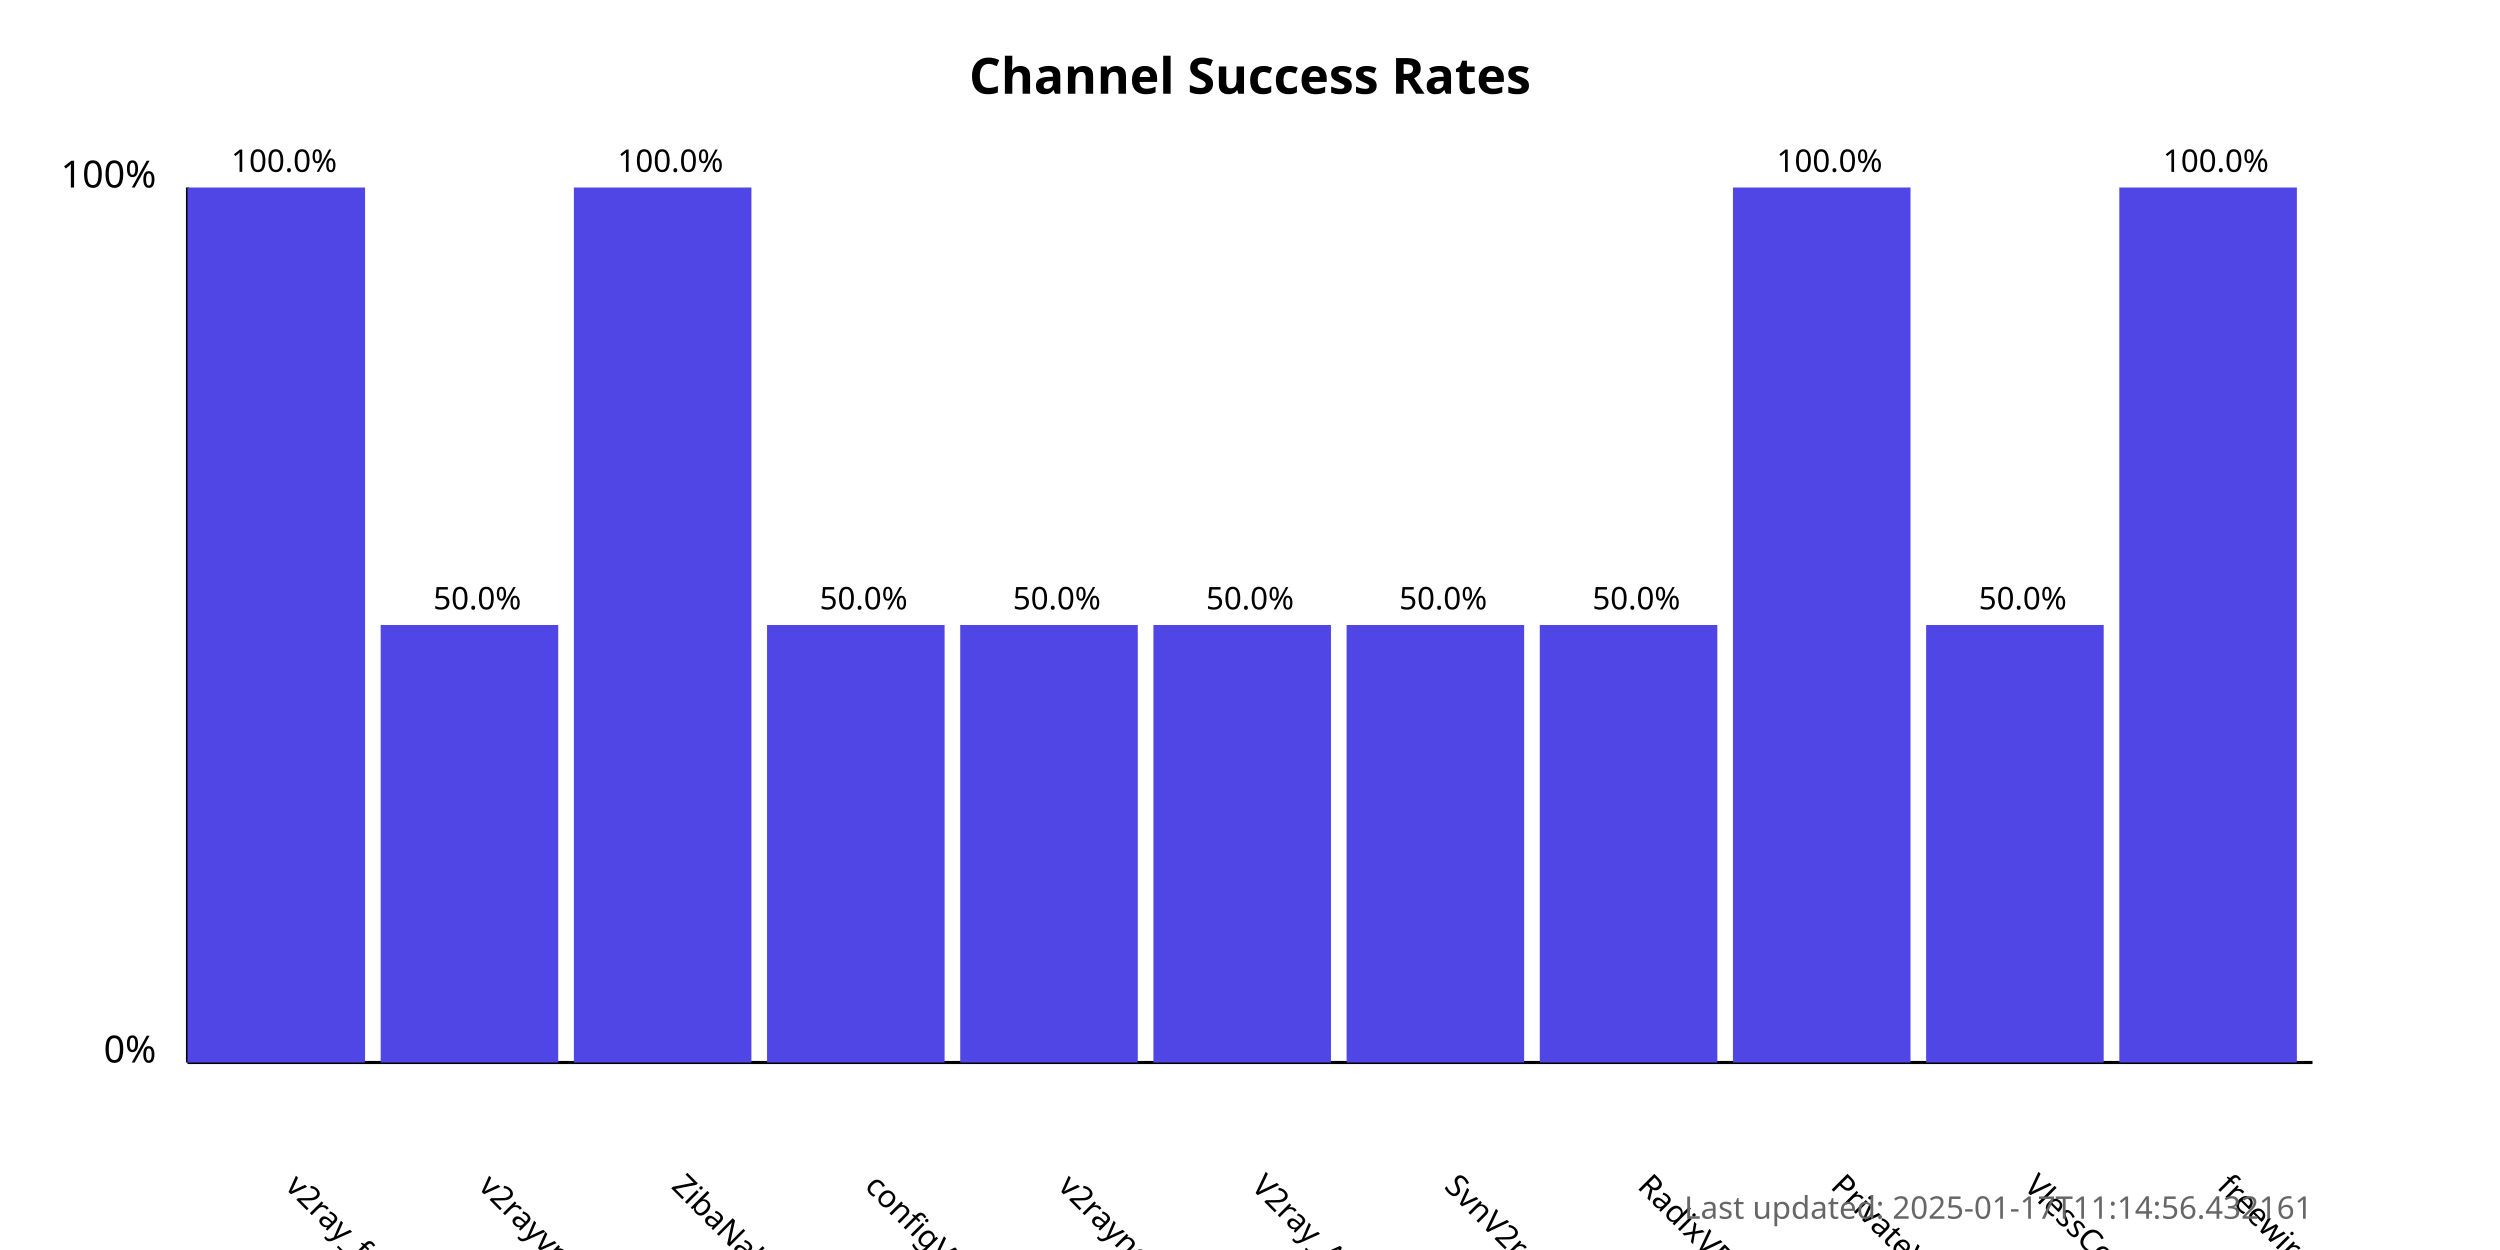
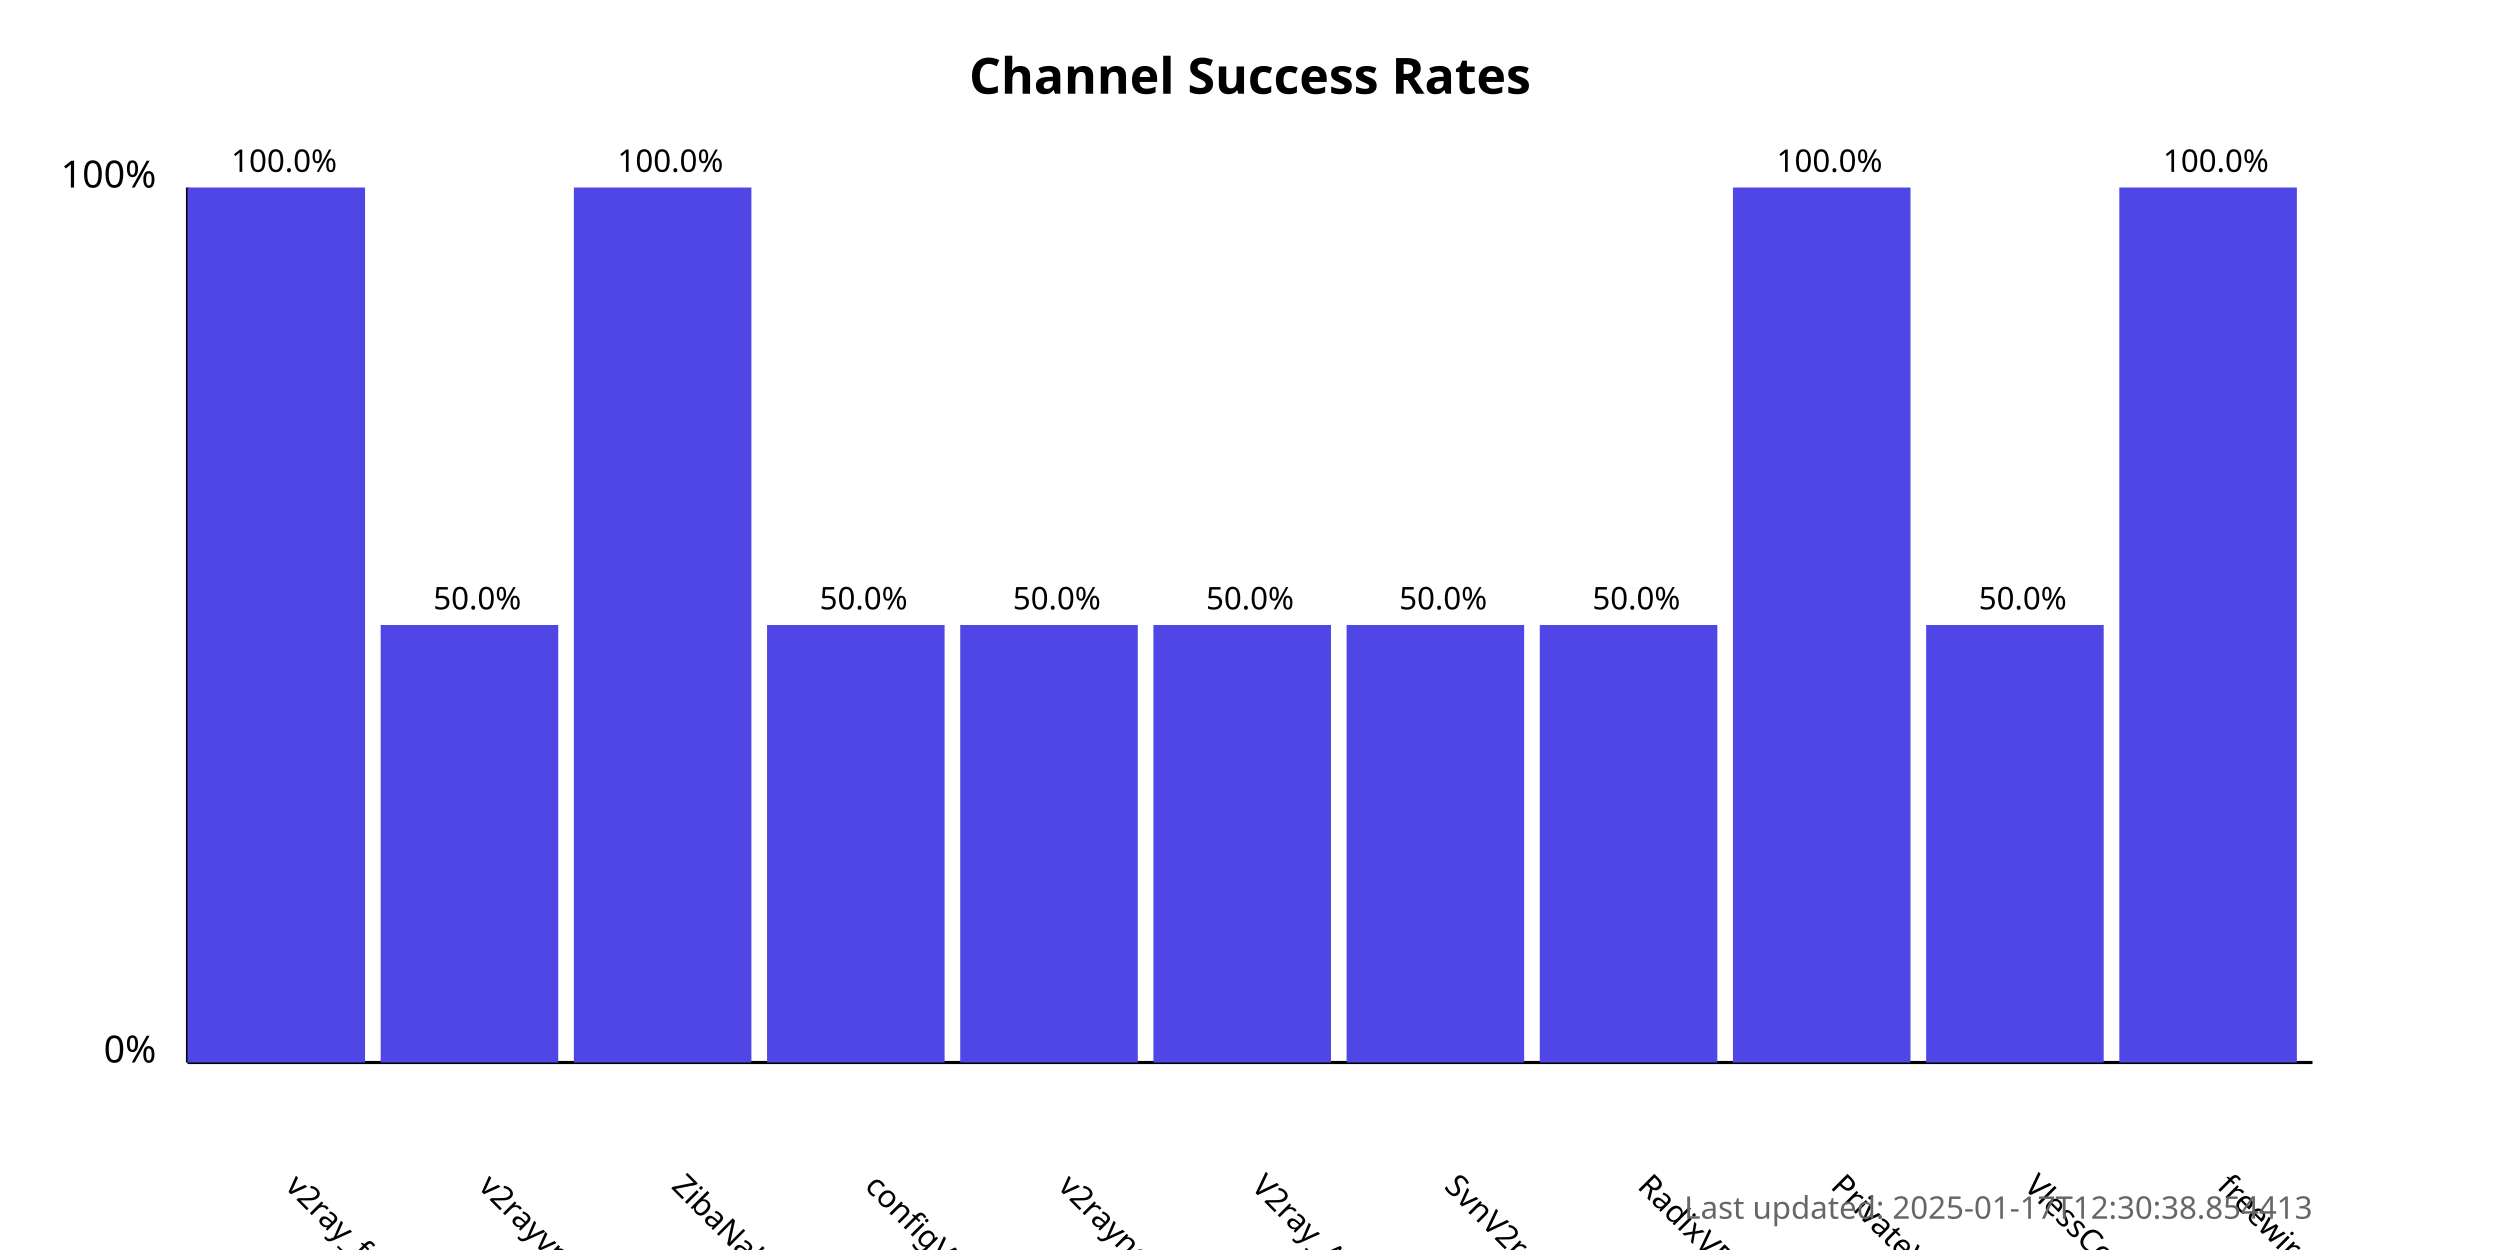
<svg xmlns="http://www.w3.org/2000/svg" width="800" height="400">
  <style>
            .chart-title { font: bold 16px sans-serif; }
            .axis-label { font: 12px sans-serif; }
            .tick-label { font: 10px sans-serif; }
            .bar { fill: #4f46e5; }
            .bar:hover { fill: #6366f1; }
            .timestamp { font: 10px sans-serif; fill: #666; }
        </style>
  <text x="400.0" y="30" text-anchor="middle" class="chart-title">
            Channel Success Rates
        </text>
  <line x1="60" y1="340" x2="60" y2="60" stroke="black" stroke-width="1" />
  <line x1="60" y1="340" x2="740" y2="340" stroke="black" stroke-width="1" />
  <text x="50" y="340" text-anchor="end" class="axis-label">0%</text>
  <text x="50" y="60" text-anchor="end" class="axis-label">100%</text>
  <g>
    <rect x="60" y="60.0" width="56.818" height="280.0" class="bar" />
    <text x="90.909" y="380" transform="rotate(45, 90.90909, 380)" text-anchor="start" class="tick-label">
                v2ray_free_conf
            </text>
    <text x="90.909" y="55.0" text-anchor="middle" class="tick-label">
                100.0%
            </text>
  </g>
  <g>
    <rect x="121.818" y="200.0" width="56.818" height="140.0" class="bar" />
    <text x="152.727" y="380" transform="rotate(45, 152.7273, 380)" text-anchor="start" class="tick-label">
                v2rayvpno
            </text>
    <text x="152.727" y="195.0" text-anchor="middle" class="tick-label">
                50.0%
            </text>
  </g>
  <g>
    <rect x="183.636" y="60.0" width="56.818" height="280.0" class="bar" />
    <text x="214.545" y="380" transform="rotate(45, 214.5455, 380)" text-anchor="start" class="tick-label">
                ZibaNabz
            </text>
    <text x="214.545" y="55.0" text-anchor="middle" class="tick-label">
                100.0%
            </text>
  </g>
  <g>
    <rect x="245.455" y="200.0" width="56.818" height="140.0" class="bar" />
    <text x="276.364" y="380" transform="rotate(45, 276.3636, 380)" text-anchor="start" class="tick-label">
                configV2rayForFree
            </text>
    <text x="276.364" y="195.0" text-anchor="middle" class="tick-label">
                50.0%
            </text>
  </g>
  <g>
    <rect x="307.273" y="200.0" width="56.818" height="140.0" class="bar" />
    <text x="338.182" y="380" transform="rotate(45, 338.1818, 380)" text-anchor="start" class="tick-label">
                v2rayngvpn
            </text>
    <text x="338.182" y="195.0" text-anchor="middle" class="tick-label">
                50.0%
            </text>
  </g>
  <g>
    <rect x="369.091" y="200.0" width="56.818" height="140.0" class="bar" />
    <text x="400.0" y="380" transform="rotate(45, 400.0, 380)" text-anchor="start" class="tick-label">
                V2ray_Alpha
            </text>
    <text x="400.0" y="195.0" text-anchor="middle" class="tick-label">
                50.0%
            </text>
  </g>
  <g>
    <rect x="430.909" y="200.0" width="56.818" height="140.0" class="bar" />
    <text x="461.818" y="380" transform="rotate(45, 461.8182, 380)" text-anchor="start" class="tick-label">
                SvnV2ray
            </text>
    <text x="461.818" y="195.0" text-anchor="middle" class="tick-label">
                50.0%
            </text>
  </g>
  <g>
    <rect x="492.727" y="200.0" width="56.818" height="140.0" class="bar" />
    <text x="523.636" y="380" transform="rotate(45, 523.6364, 380)" text-anchor="start" class="tick-label">
                RadixVPN
            </text>
    <text x="523.636" y="195.0" text-anchor="middle" class="tick-label">
                50.0%
            </text>
  </g>
  <g>
    <rect x="554.545" y="60.0" width="56.818" height="280.0" class="bar" />
    <text x="585.455" y="380" transform="rotate(45, 585.4545, 380)" text-anchor="start" class="tick-label">
                PrivateVPNs
            </text>
    <text x="585.455" y="55.0" text-anchor="middle" class="tick-label">
                100.0%
            </text>
  </g>
  <g>
    <rect x="616.364" y="200.0" width="56.818" height="140.0" class="bar" />
    <text x="647.273" y="380" transform="rotate(45, 647.2727, 380)" text-anchor="start" class="tick-label">
                VlessConfig
            </text>
    <text x="647.273" y="195.0" text-anchor="middle" class="tick-label">
                50.0%
            </text>
  </g>
  <g>
    <rect x="678.182" y="60.0" width="56.818" height="280.0" class="bar" />
    <text x="709.091" y="380" transform="rotate(45, 709.0909, 380)" text-anchor="start" class="tick-label">
                freewireguard
            </text>
    <text x="709.091" y="55.0" text-anchor="middle" class="tick-label">
                100.0%
            </text>
  </g>
  <text x="740" y="390" text-anchor="end" class="timestamp">
-             Last updated: 2025-01-17T11:14:56.432161
+             Last updated: 2025-01-17T12:30:38.854413
        </text>
</svg>
